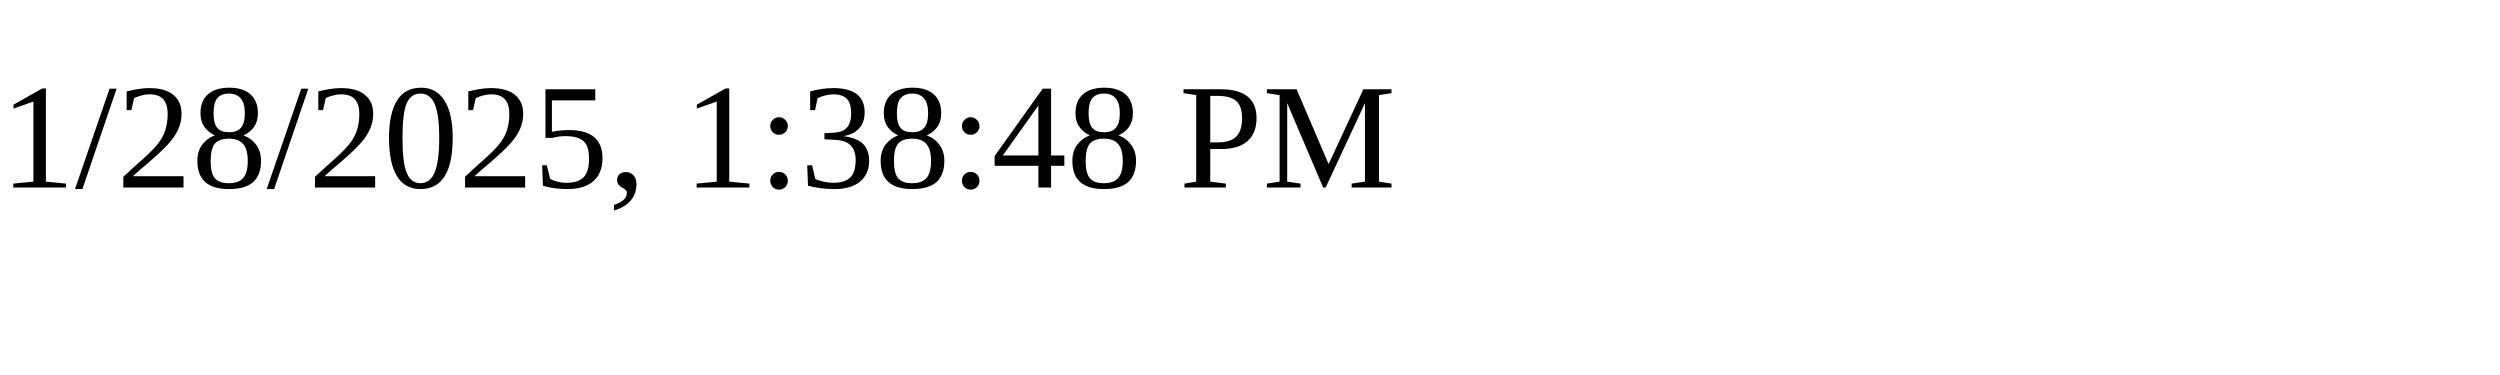
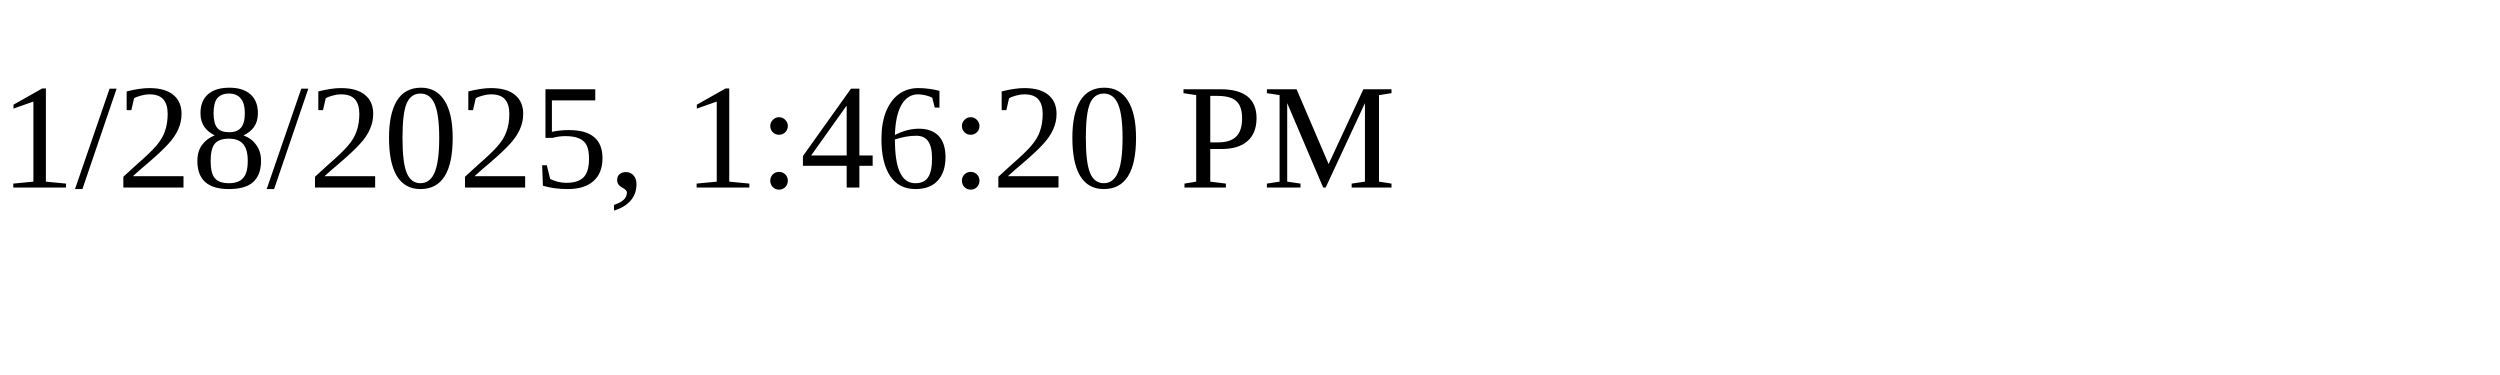
<svg xmlns="http://www.w3.org/2000/svg" height="30" width="200">
-   <text x="0" y="15">1/28/2025, 1:38:48 PM</text>
+   <text x="0" y="15">1/28/2025, 1:46:20 PM</text>
</svg>
